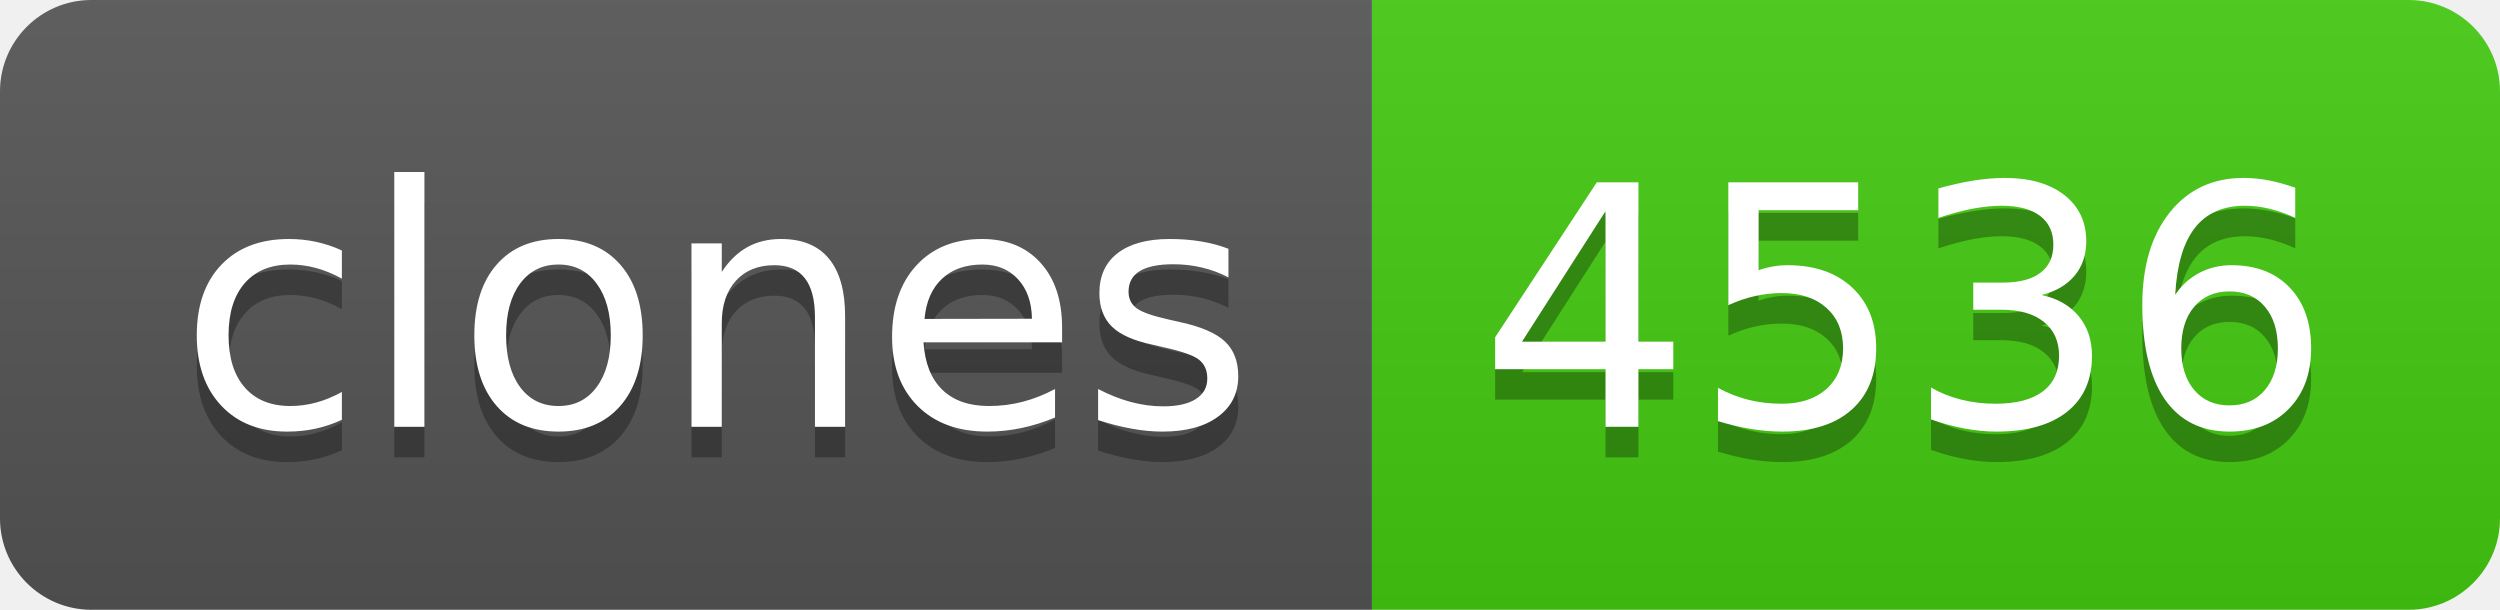
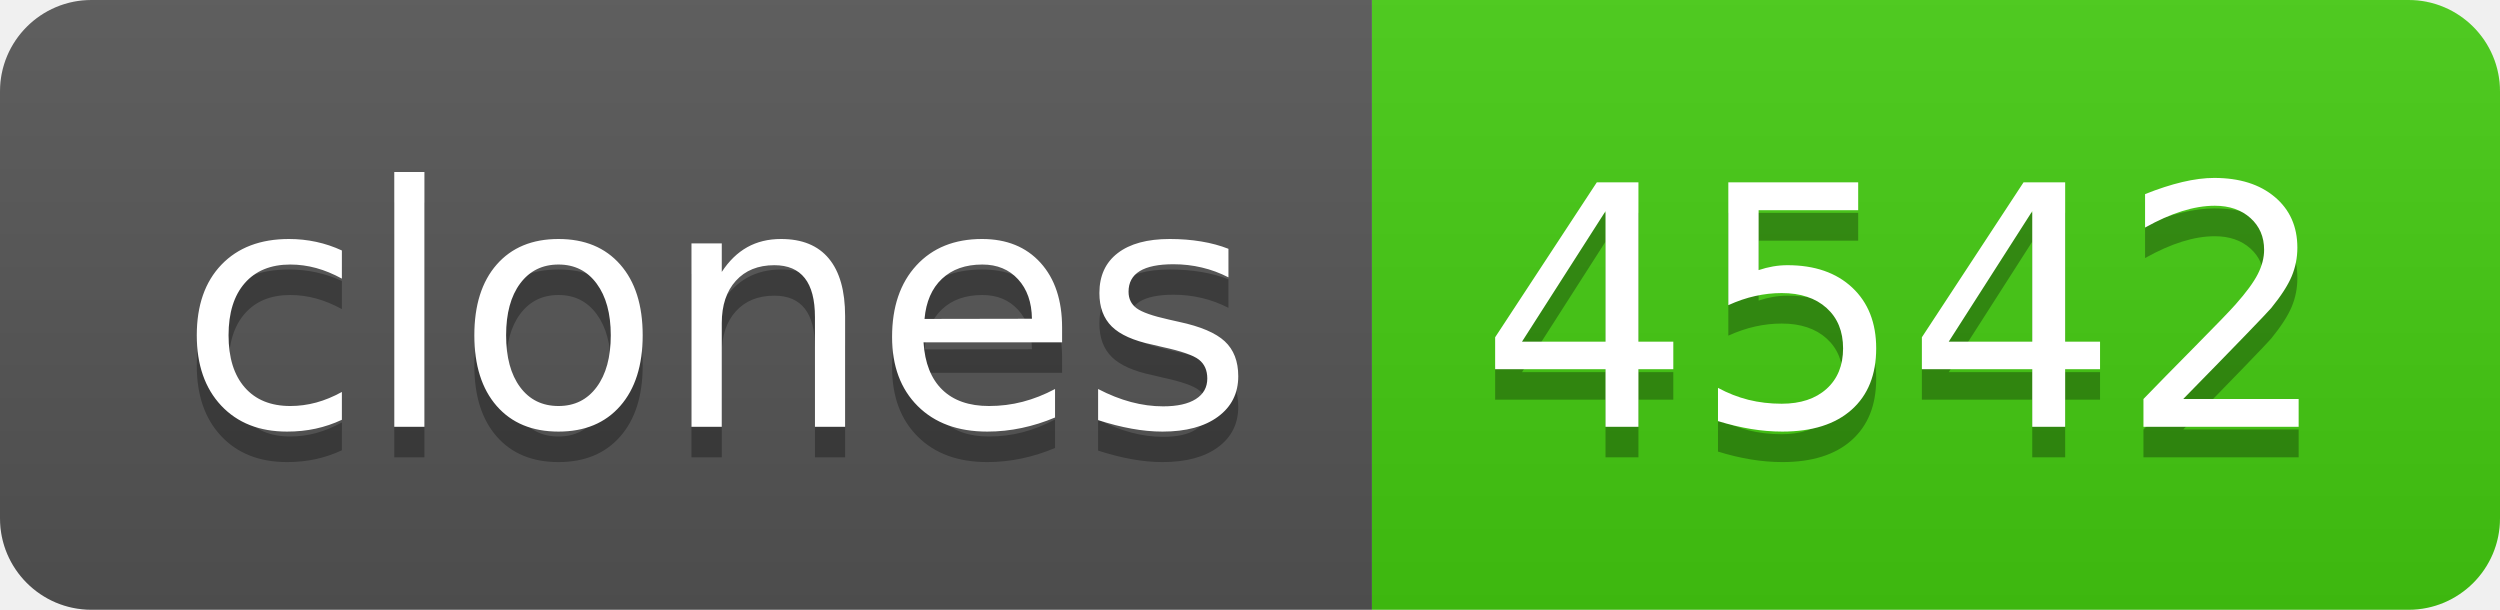
- <svg xmlns="http://www.w3.org/2000/svg" width="82" height="20" role="img" aria-label="clones: 4536">
+ <svg xmlns="http://www.w3.org/2000/svg" width="82" height="20" role="img" aria-label="clones: 4542">
  <linearGradient id="s" x2="0" y2="100%">
    <stop offset="0" stop-color="#bbb" stop-opacity=".1" />
    <stop offset="1" stop-opacity=".1" />
  </linearGradient>
  <clipPath id="r">
    <rect width="82" height="20" rx="3" fill="#fff" />
  </clipPath>
  <g clip-path="url(#r)">
    <rect width="45" height="20" fill="#555" />
    <rect x="45" width="37" height="20" fill="#4c1" />
    <rect width="82" height="20" fill="url(#s)" />
  </g>
  <g fill="#fff" text-anchor="middle" font-family="Verdana,Geneva,DejaVu Sans,sans-serif" text-rendering="geometricPrecision" font-size="110">
    <text aria-hidden="true" x="235" y="150" fill="#010101" fill-opacity=".3" transform="scale(.1)" textLength="350">clones</text>
    <text x="235" y="140" transform="scale(.1)" fill="#fff" textLength="350">clones</text>
-     <text aria-hidden="true" x="625" y="150" fill="#010101" fill-opacity=".3" transform="scale(.1)" textLength="270">4536</text>
-     <text x="625" y="140" transform="scale(.1)" fill="#fff" textLength="270">4536</text>
+     <text aria-hidden="true" x="625" y="150" fill="#010101" fill-opacity=".3" transform="scale(.1)" textLength="270">4542</text>
+     <text x="625" y="140" transform="scale(.1)" fill="#fff" textLength="270">4542</text>
  </g>
</svg>
